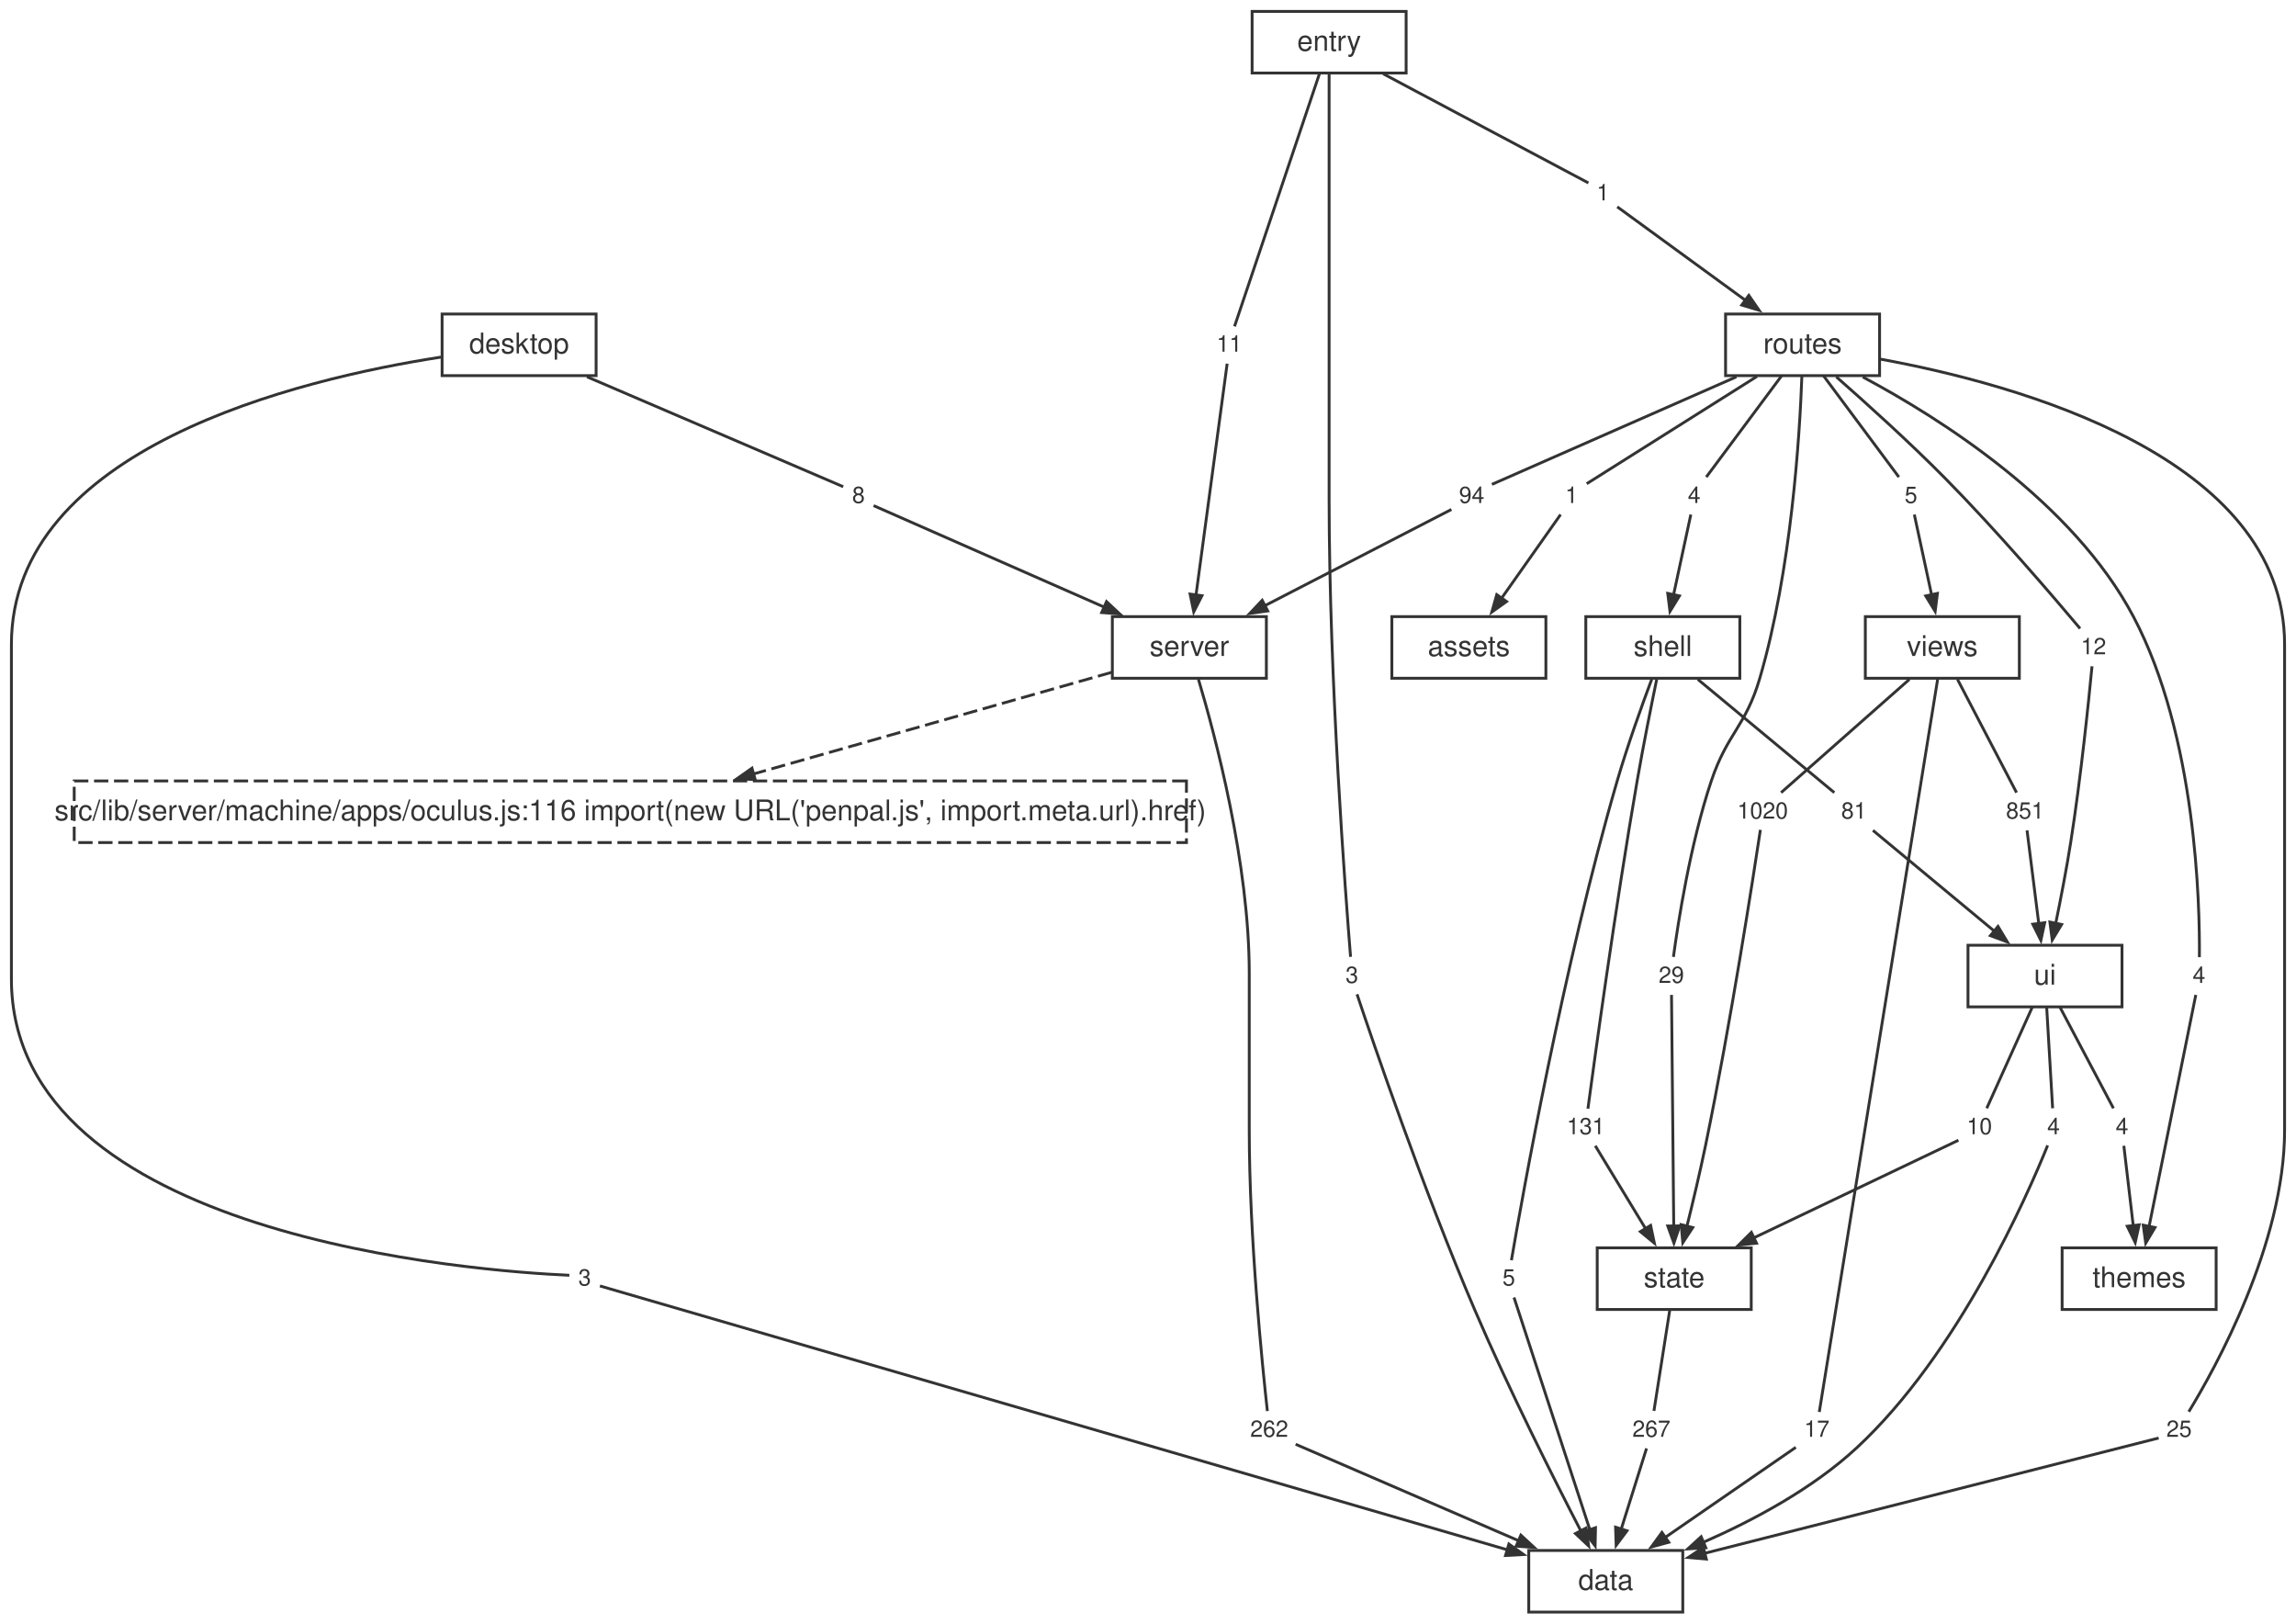
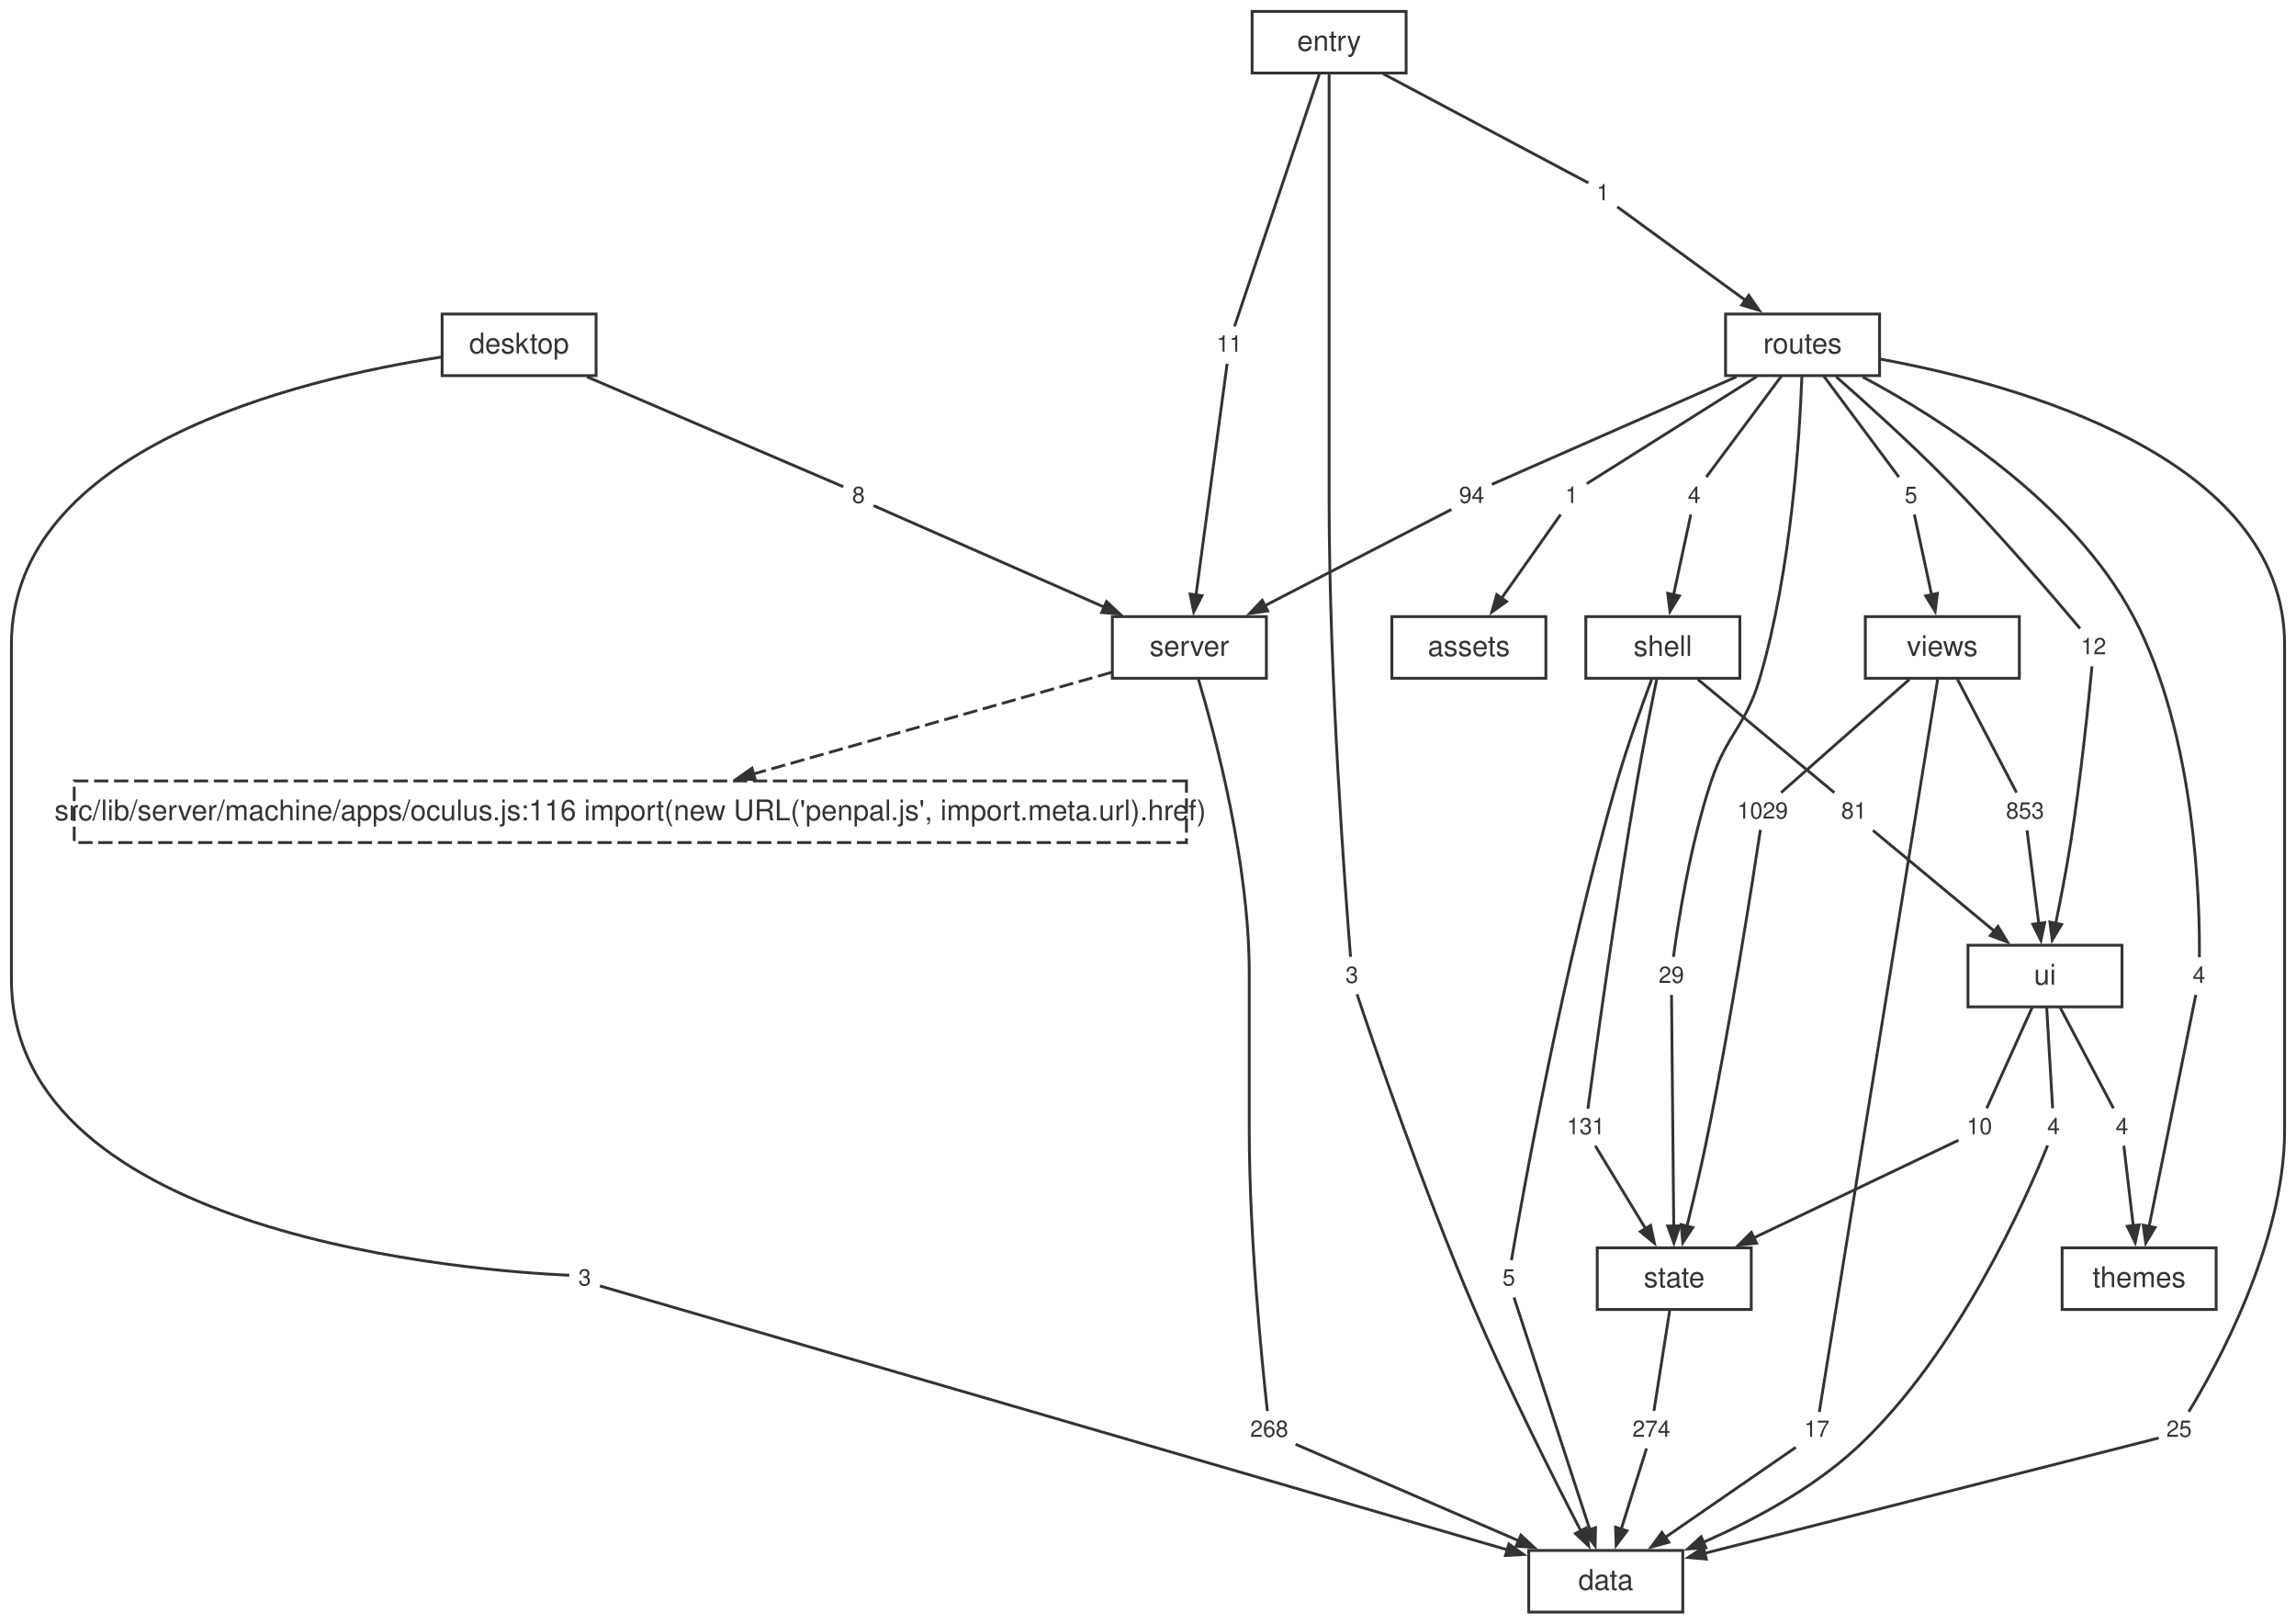
<svg xmlns="http://www.w3.org/2000/svg" width="805pt" height="569pt" viewBox="0.00 0.00 805.00 569.00">
  <style>svg { color: #333333; } @media (prefers-color-scheme: dark) { svg { color: #cccccc; background: #1e1e1e; } }</style>
  <g id="graph0" class="graph" transform="scale(1 1) rotate(0) translate(4 565.12)">
    <g id="node1" class="node">
      <polygon fill="none" stroke="currentColor" points="586,-21.6 532,-21.6 532,0 586,0 586,-21.6" />
      <text fill="currentColor" xml:space="preserve" text-anchor="middle" x="559" y="-7.8" font-family="Helvetica,Arial,sans-serif" font-size="10.00">data</text>
    </g>
    <g id="node2" class="node">
      <polygon fill="none" stroke="currentColor" points="440,-348.96 386,-348.96 386,-327.36 440,-327.36 440,-348.96" />
      <text fill="currentColor" xml:space="preserve" text-anchor="middle" x="413" y="-335.16" font-family="Helvetica,Arial,sans-serif" font-size="10.00">server</text>
    </g>
    <g id="node12" class="node">
      <polygon fill="none" stroke="currentColor" stroke-dasharray="5,2" points="411.98,-291.36 22.02,-291.36 22.02,-269.76 411.98,-269.76 411.98,-291.36" />
      <text fill="currentColor" xml:space="preserve" text-anchor="middle" x="217" y="-277.56" font-family="Helvetica,Arial,sans-serif" font-size="10.00">src/lib/server/machine/apps/oculus.js:116 import(new URL('penpal.js', import.meta.url).href)</text>
    </g>
    <g id="edge49" class="edge">
      <path fill="none" stroke="currentColor" stroke-dasharray="5,2" d="M385.75,-329.43C353.17,-320.19 298.25,-304.61 259.95,-293.74" />
      <polygon fill="currentColor" stroke="currentColor" points="260.8,-291.8 254.46,-292.19 259.65,-295.84 260.8,-291.8" />
    </g>
    <g id="node23" class="node">
      <polygon fill="none" stroke="none" points="449.88,-70.08 432.12,-70.08 432.12,-57.6 449.88,-57.6 449.88,-70.08" />
-       <text fill="currentColor" xml:space="preserve" text-anchor="middle" x="441" y="-61.44" font-family="Helvetica,Arial,sans-serif" font-size="8.00">262</text>
+       <text fill="currentColor" xml:space="preserve" text-anchor="middle" x="441" y="-61.44" font-family="Helvetica,Arial,sans-serif" font-size="8.00">268</text>
    </g>
    <g id="edge21" class="edge">
      <path fill="none" stroke="currentColor" d="M416.19,-326.98C422.06,-307.29 434,-262.54 434,-223.96 434,-223.96 434,-223.96 434,-168.92 434,-131.25 438.62,-86.08 440.35,-70.47" />
    </g>
    <g id="node3" class="node">
      <polygon fill="none" stroke="currentColor" points="610,-127.68 556,-127.68 556,-106.08 610,-106.08 610,-127.68" />
      <text fill="currentColor" xml:space="preserve" text-anchor="middle" x="583" y="-113.88" font-family="Helvetica,Arial,sans-serif" font-size="10.00">state</text>
    </g>
    <g id="node30" class="node">
      <polygon fill="none" stroke="none" points="583.88,-70.08 566.12,-70.08 566.12,-57.6 583.88,-57.6 583.88,-70.08" />
-       <text fill="currentColor" xml:space="preserve" text-anchor="middle" x="575" y="-61.44" font-family="Helvetica,Arial,sans-serif" font-size="8.00">267</text>
+       <text fill="currentColor" xml:space="preserve" text-anchor="middle" x="575" y="-61.44" font-family="Helvetica,Arial,sans-serif" font-size="8.00">274</text>
    </g>
    <g id="edge35" class="edge">
      <path fill="none" stroke="currentColor" d="M581.46,-106.04C579.8,-95.49 577.24,-79.12 575.89,-70.53" />
    </g>
    <g id="node4" class="node">
      <polygon fill="none" stroke="currentColor" points="740,-233.76 686,-233.76 686,-212.16 740,-212.16 740,-233.76" />
      <text fill="currentColor" xml:space="preserve" text-anchor="middle" x="713" y="-219.96" font-family="Helvetica,Arial,sans-serif" font-size="10.00">ui</text>
    </g>
    <g id="node31" class="node">
      <polygon fill="none" stroke="none" points="720.88,-176.16 711.12,-176.16 711.12,-163.68 720.88,-163.68 720.88,-176.16" />
      <text fill="currentColor" xml:space="preserve" text-anchor="middle" x="716" y="-167.52" font-family="Helvetica,Arial,sans-serif" font-size="8.00">4</text>
    </g>
    <g id="edge37" class="edge">
      <path fill="none" stroke="currentColor" d="M713.58,-212.12C714.2,-201.57 715.16,-185.2 715.67,-176.61" />
    </g>
    <g id="node32" class="node">
      <polygon fill="none" stroke="none" points="696.88,-176.16 683.12,-176.16 683.12,-163.68 696.88,-163.68 696.88,-176.16" />
      <text fill="currentColor" xml:space="preserve" text-anchor="middle" x="690" y="-167.52" font-family="Helvetica,Arial,sans-serif" font-size="8.00">10</text>
    </g>
    <g id="edge39" class="edge">
      <path fill="none" stroke="currentColor" d="M708.57,-212.12C703.81,-201.57 696.43,-185.2 692.57,-176.61" />
    </g>
    <g id="node33" class="node">
      <polygon fill="none" stroke="none" points="744.88,-176.16 735.12,-176.16 735.12,-163.68 744.88,-163.68 744.88,-176.16" />
      <text fill="currentColor" xml:space="preserve" text-anchor="middle" x="740" y="-167.52" font-family="Helvetica,Arial,sans-serif" font-size="8.00">4</text>
    </g>
    <g id="edge41" class="edge">
      <path fill="none" stroke="currentColor" d="M718.21,-212.12C723.78,-201.57 732.45,-185.2 736.99,-176.61" />
    </g>
    <g id="node5" class="node">
      <polygon fill="none" stroke="currentColor" points="606,-348.96 552,-348.96 552,-327.36 606,-327.36 606,-348.96" />
      <text fill="currentColor" xml:space="preserve" text-anchor="middle" x="579" y="-335.16" font-family="Helvetica,Arial,sans-serif" font-size="10.00">shell</text>
    </g>
    <g id="node24" class="node">
      <polygon fill="none" stroke="none" points="529.88,-123.12 520.12,-123.12 520.12,-110.64 529.88,-110.64 529.88,-123.12" />
      <text fill="currentColor" xml:space="preserve" text-anchor="middle" x="525" y="-114.48" font-family="Helvetica,Arial,sans-serif" font-size="8.00">5</text>
    </g>
    <g id="edge23" class="edge">
      <path fill="none" stroke="currentColor" d="M575.13,-327.07C571.68,-317.86 566.62,-303.81 563,-291.36 544.05,-226.23 529.61,-144.92 525.92,-123.34" />
    </g>
    <g id="node25" class="node">
      <polygon fill="none" stroke="none" points="560.88,-176.16 543.12,-176.16 543.12,-163.68 560.88,-163.68 560.88,-176.16" />
      <text fill="currentColor" xml:space="preserve" text-anchor="middle" x="552" y="-167.52" font-family="Helvetica,Arial,sans-serif" font-size="8.00">131</text>
    </g>
    <g id="edge25" class="edge">
      <path fill="none" stroke="currentColor" d="M576.86,-327C574.95,-317.73 572.13,-303.66 570,-291.36 562.36,-247.19 555.03,-193.58 552.74,-176.46" />
    </g>
    <g id="node26" class="node">
      <polygon fill="none" stroke="none" points="652.88,-286.8 639.12,-286.8 639.12,-274.32 652.88,-274.32 652.88,-286.8" />
      <text fill="currentColor" xml:space="preserve" text-anchor="middle" x="646" y="-278.16" font-family="Helvetica,Arial,sans-serif" font-size="8.00">81</text>
    </g>
    <g id="edge27" class="edge">
      <path fill="none" stroke="currentColor" d="M591.29,-326.96C605.34,-315.3 627.86,-296.62 639.12,-287.27" />
    </g>
    <g id="node6" class="node">
      <polygon fill="none" stroke="currentColor" points="704,-348.96 650,-348.96 650,-327.36 704,-327.36 704,-348.96" />
      <text fill="currentColor" xml:space="preserve" text-anchor="middle" x="677" y="-335.16" font-family="Helvetica,Arial,sans-serif" font-size="10.00">views</text>
    </g>
    <g id="node34" class="node">
      <polygon fill="none" stroke="none" points="639.88,-70.08 626.12,-70.08 626.12,-57.6 639.88,-57.6 639.88,-70.08" />
      <text fill="currentColor" xml:space="preserve" text-anchor="middle" x="633" y="-61.44" font-family="Helvetica,Arial,sans-serif" font-size="8.00">17</text>
    </g>
    <g id="edge43" class="edge">
      <path fill="none" stroke="currentColor" d="M675.38,-327.15C668.19,-282.62 639.23,-103.37 633.86,-70.15" />
    </g>
    <g id="node35" class="node">
      <polygon fill="none" stroke="none" points="624.88,-286.8 603.12,-286.8 603.12,-274.32 624.88,-274.32 624.88,-286.8" />
-       <text fill="currentColor" xml:space="preserve" text-anchor="middle" x="614" y="-278.16" font-family="Helvetica,Arial,sans-serif" font-size="8.00">1020</text>
+       <text fill="currentColor" xml:space="preserve" text-anchor="middle" x="614" y="-278.16" font-family="Helvetica,Arial,sans-serif" font-size="8.00">1029</text>
    </g>
    <g id="edge45" class="edge">
      <path fill="none" stroke="currentColor" d="M665.44,-326.96C652.23,-315.3 631.06,-296.62 620.47,-287.27" />
    </g>
    <g id="node36" class="node">
      <polygon fill="none" stroke="none" points="714.88,-286.8 697.12,-286.8 697.12,-274.32 714.88,-274.32 714.88,-286.8" />
-       <text fill="currentColor" xml:space="preserve" text-anchor="middle" x="706" y="-278.16" font-family="Helvetica,Arial,sans-serif" font-size="8.00">851</text>
+       <text fill="currentColor" xml:space="preserve" text-anchor="middle" x="706" y="-278.16" font-family="Helvetica,Arial,sans-serif" font-size="8.00">853</text>
    </g>
    <g id="edge47" class="edge">
      <path fill="none" stroke="currentColor" d="M682.32,-326.96C688.4,-315.3 698.15,-296.62 703.02,-287.27" />
    </g>
    <g id="node7" class="node">
      <polygon fill="none" stroke="currentColor" points="773,-127.68 719,-127.68 719,-106.08 773,-106.08 773,-127.68" />
      <text fill="currentColor" xml:space="preserve" text-anchor="middle" x="746" y="-113.88" font-family="Helvetica,Arial,sans-serif" font-size="10.00">themes</text>
    </g>
    <g id="node8" class="node">
      <polygon fill="none" stroke="currentColor" points="655,-455.04 601,-455.04 601,-433.44 655,-433.44 655,-455.04" />
      <text fill="currentColor" xml:space="preserve" text-anchor="middle" x="628" y="-441.24" font-family="Helvetica,Arial,sans-serif" font-size="10.00">routes</text>
    </g>
    <g id="node15" class="node">
      <polygon fill="none" stroke="none" points="766.88,-70.08 753.12,-70.08 753.12,-57.6 766.88,-57.6 766.88,-70.08" />
      <text fill="currentColor" xml:space="preserve" text-anchor="middle" x="760" y="-61.44" font-family="Helvetica,Arial,sans-serif" font-size="8.00">25</text>
    </g>
    <g id="edge5" class="edge">
      <path fill="none" stroke="currentColor" d="M655.15,-439.25C702.93,-430.52 797,-404.97 797,-339.16 797,-339.16 797,-339.16 797,-168.92 797,-129.03 772.57,-85.25 763.41,-70.24" />
    </g>
    <g id="node16" class="node">
      <polygon fill="none" stroke="none" points="551.88,-397.44 542.12,-397.44 542.12,-384.96 551.88,-384.96 551.88,-397.44" />
      <text fill="currentColor" xml:space="preserve" text-anchor="middle" x="547" y="-388.8" font-family="Helvetica,Arial,sans-serif" font-size="8.00">1</text>
    </g>
    <g id="edge7" class="edge">
      <path fill="none" stroke="currentColor" d="M612,-433.16C593.55,-421.54 564.26,-403.07 552.32,-395.55" />
    </g>
    <g id="node17" class="node">
      <polygon fill="none" stroke="none" points="518.88,-397.44 505.12,-397.44 505.12,-384.96 518.88,-384.96 518.88,-397.44" />
      <text fill="currentColor" xml:space="preserve" text-anchor="middle" x="512" y="-388.8" font-family="Helvetica,Arial,sans-serif" font-size="8.00">94</text>
    </g>
    <g id="edge9" class="edge">
      <path fill="none" stroke="currentColor" d="M604.8,-433.03C578.09,-421.28 535.75,-402.65 519.08,-395.32" />
    </g>
    <g id="node18" class="node">
      <polygon fill="none" stroke="none" points="594.88,-397.44 585.12,-397.44 585.12,-384.96 594.88,-384.96 594.88,-397.44" />
      <text fill="currentColor" xml:space="preserve" text-anchor="middle" x="590" y="-388.8" font-family="Helvetica,Arial,sans-serif" font-size="8.00">4</text>
    </g>
    <g id="edge11" class="edge">
      <path fill="none" stroke="currentColor" d="M620.67,-433.4C612.82,-422.85 600.63,-406.48 594.24,-397.89" />
    </g>
    <g id="node19" class="node">
      <polygon fill="none" stroke="none" points="588.88,-229.2 575.12,-229.2 575.12,-216.72 588.88,-216.72 588.88,-229.2" />
      <text fill="currentColor" xml:space="preserve" text-anchor="middle" x="582" y="-220.56" font-family="Helvetica,Arial,sans-serif" font-size="8.00">29</text>
    </g>
    <g id="edge13" class="edge">
      <path fill="none" stroke="currentColor" d="M627.75,-433.1C627,-412.69 624.12,-365.32 613,-327.36 608.03,-310.38 601.62,-308.14 596,-291.36 588.57,-269.15 584.31,-241.44 582.72,-229.67" />
    </g>
    <g id="node20" class="node">
      <polygon fill="none" stroke="none" points="771.88,-229.2 762.12,-229.2 762.12,-216.72 771.88,-216.72 771.88,-229.2" />
      <text fill="currentColor" xml:space="preserve" text-anchor="middle" x="767" y="-220.56" font-family="Helvetica,Arial,sans-serif" font-size="8.00">4</text>
    </g>
    <g id="edge15" class="edge">
      <path fill="none" stroke="currentColor" d="M649.12,-432.96C676.36,-418.42 722.77,-389.11 744,-348.96 766.07,-307.21 767.31,-247.91 767.13,-229.58" />
    </g>
    <g id="node21" class="node">
      <polygon fill="none" stroke="none" points="736.88,-344.4 723.12,-344.4 723.12,-331.92 736.88,-331.92 736.88,-344.4" />
      <text fill="currentColor" xml:space="preserve" text-anchor="middle" x="730" y="-335.76" font-family="Helvetica,Arial,sans-serif" font-size="8.00">12</text>
    </g>
    <g id="edge17" class="edge">
      <path fill="none" stroke="currentColor" d="M639.83,-433.01C650.16,-423.93 665.43,-410.17 678,-397.44 696.29,-378.91 716.39,-355.39 725.3,-344.79" />
    </g>
    <g id="node22" class="node">
      <polygon fill="none" stroke="none" points="670.88,-397.44 661.12,-397.44 661.12,-384.96 670.88,-384.96 670.88,-397.44" />
      <text fill="currentColor" xml:space="preserve" text-anchor="middle" x="666" y="-388.8" font-family="Helvetica,Arial,sans-serif" font-size="8.00">5</text>
    </g>
    <g id="edge19" class="edge">
      <path fill="none" stroke="currentColor" d="M635.33,-433.4C643.18,-422.85 655.37,-406.48 661.76,-397.89" />
    </g>
    <g id="node9" class="node">
      <polygon fill="none" stroke="currentColor" points="205,-455.04 151,-455.04 151,-433.44 205,-433.44 205,-455.04" />
      <text fill="currentColor" xml:space="preserve" text-anchor="middle" x="178" y="-441.24" font-family="Helvetica,Arial,sans-serif" font-size="10.00">desktop</text>
    </g>
    <g id="node13" class="node">
      <polygon fill="none" stroke="none" points="205.88,-123.12 196.12,-123.12 196.12,-110.64 205.88,-110.64 205.88,-123.12" />
      <text fill="currentColor" xml:space="preserve" text-anchor="middle" x="201" y="-114.48" font-family="Helvetica,Arial,sans-serif" font-size="8.00">3</text>
    </g>
    <g id="edge1" class="edge">
      <path fill="none" stroke="currentColor" d="M150.58,-439.93C100.65,-432.2 0,-408.07 0,-339.16 0,-339.16 0,-339.16 0,-221.96 0,-131.18 163.66,-119.49 195.62,-118.07" />
    </g>
    <g id="node14" class="node">
      <polygon fill="none" stroke="none" points="301.88,-397.44 292.12,-397.44 292.12,-384.96 301.88,-384.96 301.88,-397.44" />
      <text fill="currentColor" xml:space="preserve" text-anchor="middle" x="297" y="-388.8" font-family="Helvetica,Arial,sans-serif" font-size="8.00">8</text>
    </g>
    <g id="edge3" class="edge">
      <path fill="none" stroke="currentColor" d="M201.8,-433.03C230.28,-420.82 276.1,-401.17 291.64,-394.5" />
    </g>
    <g id="node10" class="node">
      <polygon fill="none" stroke="currentColor" points="489,-561.12 435,-561.12 435,-539.52 489,-539.52 489,-561.12" />
      <text fill="currentColor" xml:space="preserve" text-anchor="middle" x="462" y="-547.32" font-family="Helvetica,Arial,sans-serif" font-size="10.00">entry</text>
    </g>
    <g id="node27" class="node">
      <polygon fill="none" stroke="none" points="474.88,-229.2 465.12,-229.2 465.12,-216.72 474.88,-216.72 474.88,-229.2" />
      <text fill="currentColor" xml:space="preserve" text-anchor="middle" x="470" y="-220.56" font-family="Helvetica,Arial,sans-serif" font-size="8.00">3</text>
    </g>
    <g id="edge29" class="edge">
      <path fill="none" stroke="currentColor" d="M462,-539.27C462,-520.7 462,-479.75 462,-445.24 462,-445.24 462,-445.24 462,-390.2 462,-327.21 467.8,-250.95 469.52,-229.7" />
    </g>
    <g id="node28" class="node">
      <polygon fill="none" stroke="none" points="562.88,-503.52 553.12,-503.52 553.12,-491.04 562.88,-491.04 562.88,-503.52" />
      <text fill="currentColor" xml:space="preserve" text-anchor="middle" x="558" y="-494.88" font-family="Helvetica,Arial,sans-serif" font-size="8.00">1</text>
    </g>
    <g id="edge31" class="edge">
      <path fill="none" stroke="currentColor" d="M480.97,-539.24C503.48,-527.27 539.64,-508.04 552.91,-500.99" />
    </g>
    <g id="node29" class="node">
      <polygon fill="none" stroke="none" points="433.88,-450.48 420.12,-450.48 420.12,-438 433.88,-438 433.88,-450.48" />
      <text fill="currentColor" xml:space="preserve" text-anchor="middle" x="427" y="-441.84" font-family="Helvetica,Arial,sans-serif" font-size="8.00">11</text>
    </g>
    <g id="edge33" class="edge">
      <path fill="none" stroke="currentColor" d="M458.64,-539.34C451.39,-517.77 434.45,-467.39 428.84,-450.71" />
    </g>
    <g id="node11" class="node">
      <polygon fill="none" stroke="currentColor" points="538,-348.96 484,-348.96 484,-327.36 538,-327.36 538,-348.96" />
      <text fill="currentColor" xml:space="preserve" text-anchor="middle" x="511" y="-335.16" font-family="Helvetica,Arial,sans-serif" font-size="10.00">assets</text>
    </g>
    <g id="edge2" class="edge">
      <path fill="none" stroke="currentColor" d="M206.34,-114.33C241.67,-104.06 442.95,-45.54 524.6,-21.8" />
      <polygon fill="currentColor" stroke="currentColor" points="525.03,-23.86 530.2,-20.17 523.85,-19.83 525.03,-23.86" />
    </g>
    <g id="edge4" class="edge">
      <path fill="none" stroke="currentColor" d="M302.29,-387.87C316.34,-381.69 355.46,-364.48 383.2,-352.27" />
      <polygon fill="currentColor" stroke="currentColor" points="383.96,-354.23 388.6,-349.9 382.26,-350.39 383.96,-354.23" />
    </g>
    <g id="edge6" class="edge">
      <path fill="none" stroke="currentColor" d="M752.85,-61.02C727.7,-54.64 642.28,-32.95 593.64,-20.6" />
      <polygon fill="currentColor" stroke="currentColor" points="594.25,-18.58 587.92,-19.14 593.22,-22.66 594.25,-18.58" />
    </g>
    <g id="edge8" class="edge">
      <path fill="none" stroke="currentColor" d="M543.15,-384.74C538.22,-377.75 529.47,-365.35 522.35,-355.25" />
      <polygon fill="currentColor" stroke="currentColor" points="524.21,-354.25 519.04,-350.56 520.78,-356.67 524.21,-354.25" />
    </g>
    <g id="edge10" class="edge">
      <path fill="none" stroke="currentColor" d="M504.88,-386.53C491.38,-379.57 461.44,-364.13 439.39,-352.76" />
      <polygon fill="currentColor" stroke="currentColor" points="440.47,-350.96 434.17,-350.07 438.54,-354.69 440.47,-350.96" />
    </g>
    <g id="edge12" class="edge">
      <path fill="none" stroke="currentColor" d="M588.82,-384.74C587.37,-378.02 584.84,-366.28 582.72,-356.4" />
      <polygon fill="currentColor" stroke="currentColor" points="584.83,-356.22 581.51,-350.8 580.72,-357.11 584.83,-356.22" />
    </g>
    <g id="edge14" class="edge">
      <path fill="none" stroke="currentColor" d="M582.05,-216.36C582.2,-201.27 582.6,-159.22 582.83,-135.23" />
      <polygon fill="currentColor" stroke="currentColor" points="584.93,-135.39 582.89,-129.37 580.73,-135.35 584.93,-135.39" />
    </g>
    <g id="edge16" class="edge">
      <path fill="none" stroke="currentColor" d="M765.87,-216.36C762.81,-201.2 754.27,-158.85 749.44,-134.92" />
      <polygon fill="currentColor" stroke="currentColor" points="751.56,-134.8 748.31,-129.34 747.44,-135.63 751.56,-134.8" />
    </g>
    <g id="edge18" class="edge">
      <path fill="none" stroke="currentColor" d="M729.48,-331.55C728.37,-319.96 725.59,-292.57 722,-269.76 720.51,-260.32 718.49,-249.86 716.73,-241.32" />
      <polygon fill="currentColor" stroke="currentColor" points="718.82,-241.03 715.53,-235.59 714.71,-241.89 718.82,-241.03" />
    </g>
    <g id="edge20" class="edge">
      <path fill="none" stroke="currentColor" d="M667.18,-384.74C668.63,-378.02 671.16,-366.28 673.28,-356.4" />
      <polygon fill="currentColor" stroke="currentColor" points="675.28,-357.11 674.49,-350.8 671.17,-356.22 675.28,-357.11" />
    </g>
    <g id="edge22" class="edge">
      <path fill="none" stroke="currentColor" d="M450.26,-58.83C466.92,-51.63 502.62,-36.19 528.58,-24.96" />
      <polygon fill="currentColor" stroke="currentColor" points="529.23,-26.97 533.9,-22.66 527.56,-23.11 529.23,-26.97" />
    </g>
    <g id="edge24" class="edge">
      <path fill="none" stroke="currentColor" d="M526.83,-110.28C531.78,-95.12 545.61,-52.77 553.43,-28.84" />
      <polygon fill="currentColor" stroke="currentColor" points="555.4,-29.57 555.27,-23.21 551.41,-28.26 555.4,-29.57" />
    </g>
    <g id="edge26" class="edge">
      <path fill="none" stroke="currentColor" d="M555.32,-163.46C559.52,-156.54 566.95,-144.3 573.06,-134.25" />
      <polygon fill="currentColor" stroke="currentColor" points="574.72,-135.55 576.04,-129.33 571.13,-133.37 574.72,-135.55" />
    </g>
    <g id="edge28" class="edge">
      <path fill="none" stroke="currentColor" d="M652.67,-274.03C662.52,-265.85 681.29,-250.28 695.29,-238.66" />
      <polygon fill="currentColor" stroke="currentColor" points="696.52,-240.37 699.79,-234.92 693.84,-237.13 696.52,-240.37" />
    </g>
    <g id="edge30" class="edge">
      <path fill="none" stroke="currentColor" d="M471.79,-216.57C477.35,-199.92 495.09,-147.9 513,-106.08 524.94,-78.2 540.81,-46.69 550.45,-28.08" />
      <polygon fill="currentColor" stroke="currentColor" points="552.09,-29.47 553,-23.17 548.37,-27.53 552.09,-29.47" />
    </g>
    <g id="edge32" class="edge">
      <path fill="none" stroke="currentColor" d="M563.03,-492.61C572.33,-485.83 592.66,-471.01 608.12,-459.73" />
      <polygon fill="currentColor" stroke="currentColor" points="609.15,-461.58 612.76,-456.35 606.67,-458.19 609.15,-461.58" />
    </g>
    <g id="edge34" class="edge">
      <path fill="none" stroke="currentColor" d="M426.25,-437.64C424.22,-422.55 418.56,-380.5 415.33,-356.51" />
      <polygon fill="currentColor" stroke="currentColor" points="417.42,-356.3 414.54,-350.63 413.26,-356.86 417.42,-356.3" />
    </g>
    <g id="edge36" class="edge">
      <path fill="none" stroke="currentColor" d="M573.29,-57.38C571.18,-50.66 567.5,-38.92 564.4,-29.04" />
      <polygon fill="currentColor" stroke="currentColor" points="566.44,-28.5 562.64,-23.4 562.43,-29.76 566.44,-28.5" />
    </g>
    <g id="edge38" class="edge">
      <path fill="none" stroke="currentColor" d="M713.92,-163.59C706.92,-146.25 682.67,-90.69 647,-57.6 631.51,-43.23 610.65,-32.11 593.12,-24.43" />
      <polygon fill="currentColor" stroke="currentColor" points="594.08,-22.55 587.74,-22.14 592.44,-26.42 594.08,-22.55" />
    </g>
    <g id="edge40" class="edge">
      <path fill="none" stroke="currentColor" d="M682.65,-165.41C668.06,-158.45 634.79,-142.59 610.7,-131.09" />
      <polygon fill="currentColor" stroke="currentColor" points="611.86,-129.32 605.54,-128.63 610.05,-133.11 611.86,-129.32" />
    </g>
    <g id="edge42" class="edge">
      <path fill="none" stroke="currentColor" d="M740.64,-163.46C741.42,-156.8 742.78,-145.23 743.94,-135.41" />
      <polygon fill="currentColor" stroke="currentColor" points="746.01,-135.75 744.63,-129.54 741.84,-135.26 746.01,-135.75" />
    </g>
    <g id="edge44" class="edge">
      <path fill="none" stroke="currentColor" d="M625.63,-57.76C614.98,-50.41 594.88,-36.55 579.53,-25.96" />
      <polygon fill="currentColor" stroke="currentColor" points="581.08,-24.48 574.95,-22.8 578.69,-27.93 581.08,-24.48" />
    </g>
    <g id="edge46" class="edge">
      <path fill="none" stroke="currentColor" d="M613.21,-274.22C610.72,-257.72 602.74,-206.07 594,-163.68 592.05,-154.24 589.57,-143.78 587.45,-135.24" />
      <polygon fill="currentColor" stroke="currentColor" points="589.5,-134.8 586.01,-129.49 585.43,-135.82 589.5,-134.8" />
    </g>
    <g id="edge48" class="edge">
      <path fill="none" stroke="currentColor" d="M706.7,-274.03C707.65,-266.44 709.41,-252.46 710.83,-241.2" />
      <polygon fill="currentColor" stroke="currentColor" points="712.89,-241.67 711.55,-235.45 708.72,-241.14 712.89,-241.67" />
    </g>
  </g>
</svg>
